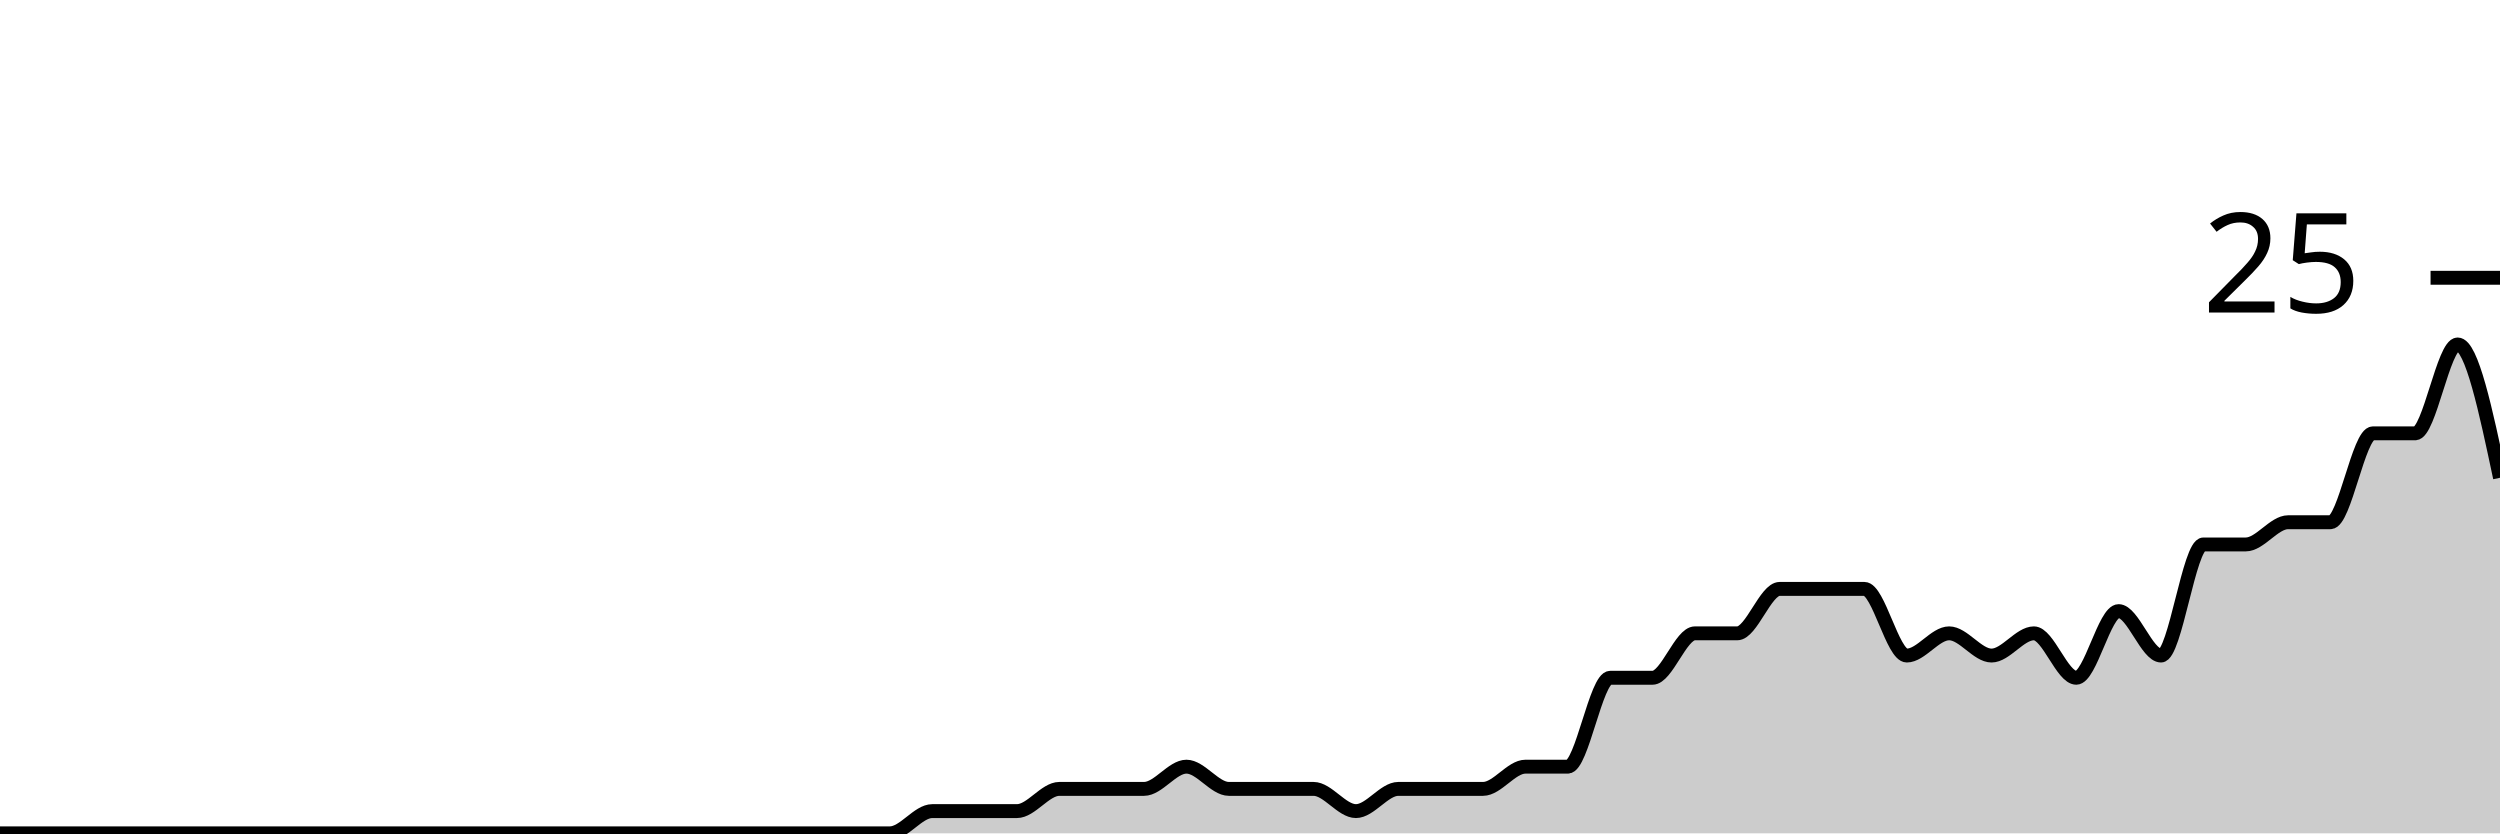
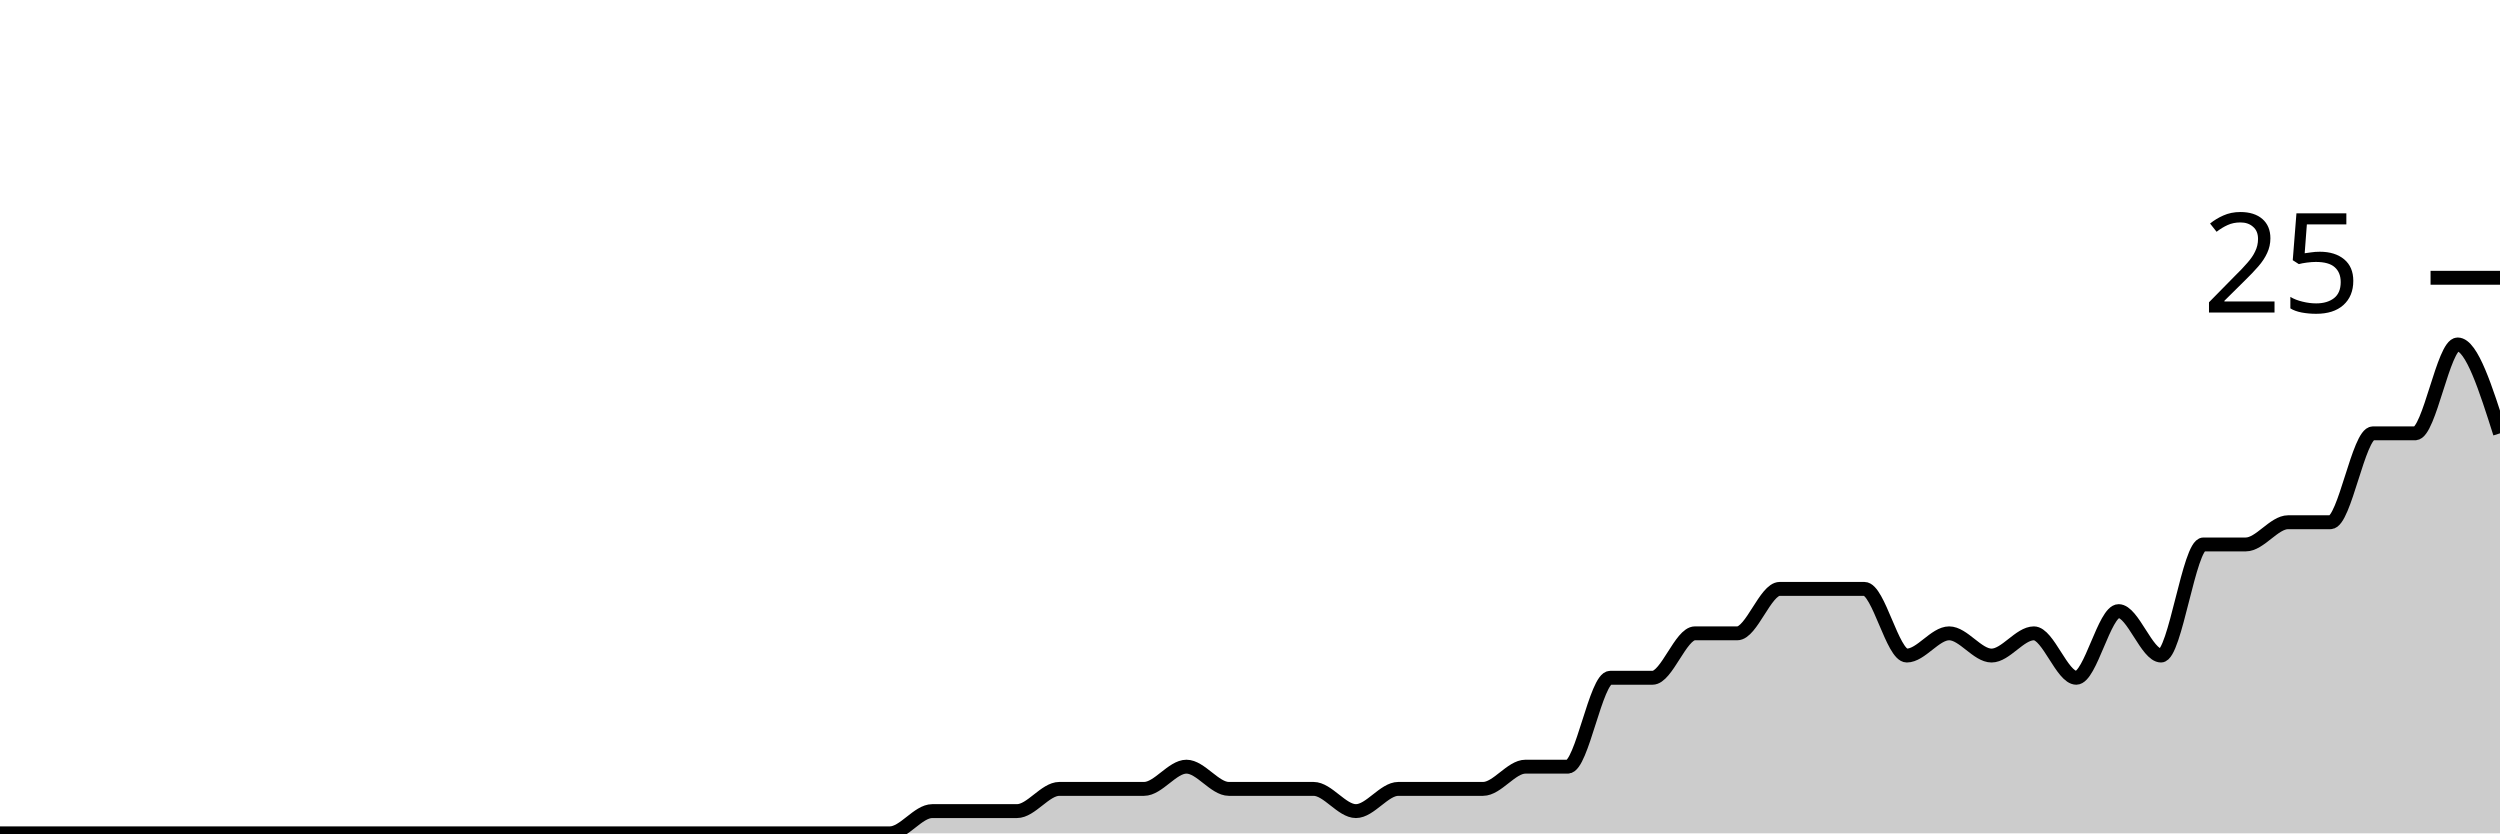
<svg xmlns="http://www.w3.org/2000/svg" viewBox="0 0 180 60">
  <g transform="translate(0,20)">
-     <path class="area" fill="rgba(0, 0, 0, 0.2)" d="M0,40C1.017,40,2.034,40,3.051,40C4.068,40,5.085,40,6.102,40C7.119,40,8.136,40,9.153,40C10.169,40,11.186,40,12.203,40C13.22,40,14.237,40,15.254,40C16.271,40,17.288,40,18.305,40C19.322,40,20.339,40,21.356,40C22.373,40,23.39,40,24.407,40C25.424,40,26.441,40,27.458,40C28.475,40,29.492,40,30.508,40C31.525,40,32.542,40,33.559,40C34.576,40,35.593,40,36.61,40C37.627,40,38.644,40,39.661,40C40.678,40,41.695,40,42.712,40C43.729,40,44.746,40,45.763,40C46.78,40,47.797,40,48.814,40C49.831,40,50.847,40,51.864,40C52.881,40,53.898,40,54.915,40C55.932,40,56.949,40,57.966,40C58.983,40,60,40,61.017,40C62.034,40,63.051,40,64.068,40C65.085,40,66.102,38.4,67.119,38.4C68.136,38.4,69.153,38.4,70.169,38.4C71.186,38.4,72.203,38.4,73.22,38.4C74.237,38.4,75.254,36.8,76.271,36.8C77.288,36.8,78.305,36.8,79.322,36.8C80.339,36.8,81.356,36.8,82.373,36.8C83.39,36.8,84.407,35.2,85.424,35.2C86.441,35.2,87.458,36.8,88.475,36.8C89.492,36.8,90.508,36.8,91.525,36.8C92.542,36.8,93.559,36.8,94.576,36.8C95.593,36.8,96.61,38.4,97.627,38.4C98.644,38.4,99.661,36.8,100.678,36.8C101.695,36.8,102.712,36.8,103.729,36.8C104.746,36.8,105.763,36.8,106.78,36.8C107.797,36.8,108.814,35.2,109.831,35.2C110.847,35.2,111.864,35.2,112.881,35.2C113.898,35.2,114.915,28.8,115.932,28.8C116.949,28.8,117.966,28.8,118.983,28.8C120,28.8,121.017,25.6,122.034,25.6C123.051,25.6,124.068,25.6,125.085,25.6C126.102,25.6,127.119,22.4,128.136,22.4C129.153,22.4,130.169,22.4,131.186,22.4C132.203,22.4,133.22,22.4,134.237,22.4C135.254,22.4,136.271,27.2,137.288,27.2C138.305,27.2,139.322,25.6,140.339,25.6C141.356,25.6,142.373,27.2,143.39,27.2C144.407,27.2,145.424,25.6,146.441,25.6C147.458,25.6,148.475,28.8,149.492,28.8C150.508,28.8,151.525,24,152.542,24C153.559,24,154.576,27.2,155.593,27.2C156.61,27.2,157.627,19.2,158.644,19.2C159.661,19.2,160.678,19.2,161.695,19.2C162.712,19.2,163.729,17.6,164.746,17.6C165.763,17.6,166.78,17.6,167.797,17.6C168.814,17.6,169.831,11.2,170.847,11.2C171.864,11.2,172.881,11.2,173.898,11.2C174.915,11.2,175.932,4.8,176.949,4.8C177.966,4.8,178.983,9.6,180,14.4L180,40C178.983,40,177.966,40,176.949,40C175.932,40,174.915,40,173.898,40C172.881,40,171.864,40,170.847,40C169.831,40,168.814,40,167.797,40C166.78,40,165.763,40,164.746,40C163.729,40,162.712,40,161.695,40C160.678,40,159.661,40,158.644,40C157.627,40,156.61,40,155.593,40C154.576,40,153.559,40,152.542,40C151.525,40,150.508,40,149.492,40C148.475,40,147.458,40,146.441,40C145.424,40,144.407,40,143.39,40C142.373,40,141.356,40,140.339,40C139.322,40,138.305,40,137.288,40C136.271,40,135.254,40,134.237,40C133.22,40,132.203,40,131.186,40C130.169,40,129.153,40,128.136,40C127.119,40,126.102,40,125.085,40C124.068,40,123.051,40,122.034,40C121.017,40,120,40,118.983,40C117.966,40,116.949,40,115.932,40C114.915,40,113.898,40,112.881,40C111.864,40,110.847,40,109.831,40C108.814,40,107.797,40,106.78,40C105.763,40,104.746,40,103.729,40C102.712,40,101.695,40,100.678,40C99.661,40,98.644,40,97.627,40C96.61,40,95.593,40,94.576,40C93.559,40,92.542,40,91.525,40C90.508,40,89.492,40,88.475,40C87.458,40,86.441,40,85.424,40C84.407,40,83.39,40,82.373,40C81.356,40,80.339,40,79.322,40C78.305,40,77.288,40,76.271,40C75.254,40,74.237,40,73.22,40C72.203,40,71.186,40,70.169,40C69.153,40,68.136,40,67.119,40C66.102,40,65.085,40,64.068,40C63.051,40,62.034,40,61.017,40C60,40,58.983,40,57.966,40C56.949,40,55.932,40,54.915,40C53.898,40,52.881,40,51.864,40C50.847,40,49.831,40,48.814,40C47.797,40,46.78,40,45.763,40C44.746,40,43.729,40,42.712,40C41.695,40,40.678,40,39.661,40C38.644,40,37.627,40,36.61,40C35.593,40,34.576,40,33.559,40C32.542,40,31.525,40,30.508,40C29.492,40,28.475,40,27.458,40C26.441,40,25.424,40,24.407,40C23.39,40,22.373,40,21.356,40C20.339,40,19.322,40,18.305,40C17.288,40,16.271,40,15.254,40C14.237,40,13.22,40,12.203,40C11.186,40,10.169,40,9.153,40C8.136,40,7.119,40,6.102,40C5.085,40,4.068,40,3.051,40C2.034,40,1.017,40,0,40Z" />
-     <path class="line" stroke="black" fill="none" d="M0,40C1.017,40,2.034,40,3.051,40C4.068,40,5.085,40,6.102,40C7.119,40,8.136,40,9.153,40C10.169,40,11.186,40,12.203,40C13.22,40,14.237,40,15.254,40C16.271,40,17.288,40,18.305,40C19.322,40,20.339,40,21.356,40C22.373,40,23.39,40,24.407,40C25.424,40,26.441,40,27.458,40C28.475,40,29.492,40,30.508,40C31.525,40,32.542,40,33.559,40C34.576,40,35.593,40,36.61,40C37.627,40,38.644,40,39.661,40C40.678,40,41.695,40,42.712,40C43.729,40,44.746,40,45.763,40C46.78,40,47.797,40,48.814,40C49.831,40,50.847,40,51.864,40C52.881,40,53.898,40,54.915,40C55.932,40,56.949,40,57.966,40C58.983,40,60,40,61.017,40C62.034,40,63.051,40,64.068,40C65.085,40,66.102,38.4,67.119,38.4C68.136,38.4,69.153,38.4,70.169,38.4C71.186,38.4,72.203,38.4,73.22,38.4C74.237,38.4,75.254,36.8,76.271,36.8C77.288,36.8,78.305,36.8,79.322,36.8C80.339,36.8,81.356,36.8,82.373,36.8C83.39,36.8,84.407,35.2,85.424,35.2C86.441,35.2,87.458,36.8,88.475,36.8C89.492,36.8,90.508,36.8,91.525,36.8C92.542,36.8,93.559,36.8,94.576,36.8C95.593,36.8,96.61,38.4,97.627,38.4C98.644,38.4,99.661,36.8,100.678,36.8C101.695,36.8,102.712,36.8,103.729,36.8C104.746,36.8,105.763,36.8,106.78,36.8C107.797,36.8,108.814,35.2,109.831,35.2C110.847,35.2,111.864,35.2,112.881,35.2C113.898,35.2,114.915,28.8,115.932,28.8C116.949,28.8,117.966,28.8,118.983,28.8C120,28.8,121.017,25.6,122.034,25.6C123.051,25.6,124.068,25.6,125.085,25.6C126.102,25.6,127.119,22.4,128.136,22.4C129.153,22.4,130.169,22.4,131.186,22.4C132.203,22.4,133.22,22.4,134.237,22.4C135.254,22.4,136.271,27.2,137.288,27.2C138.305,27.2,139.322,25.6,140.339,25.6C141.356,25.6,142.373,27.2,143.39,27.2C144.407,27.2,145.424,25.6,146.441,25.6C147.458,25.6,148.475,28.8,149.492,28.8C150.508,28.8,151.525,24,152.542,24C153.559,24,154.576,27.2,155.593,27.2C156.61,27.2,157.627,19.2,158.644,19.2C159.661,19.2,160.678,19.2,161.695,19.2C162.712,19.2,163.729,17.6,164.746,17.6C165.763,17.6,166.78,17.6,167.797,17.6C168.814,17.6,169.831,11.2,170.847,11.2C171.864,11.2,172.881,11.2,173.898,11.2C174.915,11.2,175.932,4.8,176.949,4.8C177.966,4.8,178.983,9.6,180,14.4" />
+     <path class="area" fill="rgba(0, 0, 0, 0.2)" d="M0,40C1.017,40,2.034,40,3.051,40C4.068,40,5.085,40,6.102,40C7.119,40,8.136,40,9.153,40C10.169,40,11.186,40,12.203,40C13.22,40,14.237,40,15.254,40C16.271,40,17.288,40,18.305,40C19.322,40,20.339,40,21.356,40C22.373,40,23.39,40,24.407,40C25.424,40,26.441,40,27.458,40C28.475,40,29.492,40,30.508,40C31.525,40,32.542,40,33.559,40C34.576,40,35.593,40,36.61,40C37.627,40,38.644,40,39.661,40C40.678,40,41.695,40,42.712,40C43.729,40,44.746,40,45.763,40C46.78,40,47.797,40,48.814,40C49.831,40,50.847,40,51.864,40C52.881,40,53.898,40,54.915,40C55.932,40,56.949,40,57.966,40C58.983,40,60,40,61.017,40C62.034,40,63.051,40,64.068,40C65.085,40,66.102,38.4,67.119,38.4C68.136,38.4,69.153,38.4,70.169,38.4C71.186,38.4,72.203,38.4,73.22,38.4C74.237,38.4,75.254,36.8,76.271,36.8C77.288,36.8,78.305,36.8,79.322,36.8C80.339,36.8,81.356,36.8,82.373,36.8C83.39,36.8,84.407,35.2,85.424,35.2C86.441,35.2,87.458,36.8,88.475,36.8C89.492,36.8,90.508,36.8,91.525,36.8C92.542,36.8,93.559,36.8,94.576,36.8C95.593,36.8,96.61,38.4,97.627,38.4C98.644,38.4,99.661,36.8,100.678,36.8C101.695,36.8,102.712,36.8,103.729,36.8C104.746,36.8,105.763,36.8,106.78,36.8C107.797,36.8,108.814,35.2,109.831,35.2C110.847,35.2,111.864,35.2,112.881,35.2C113.898,35.2,114.915,28.8,115.932,28.8C116.949,28.8,117.966,28.8,118.983,28.8C120,28.8,121.017,25.6,122.034,25.6C123.051,25.6,124.068,25.6,125.085,25.6C126.102,25.6,127.119,22.4,128.136,22.4C129.153,22.4,130.169,22.4,131.186,22.4C132.203,22.4,133.22,22.4,134.237,22.4C135.254,22.4,136.271,27.2,137.288,27.2C138.305,27.2,139.322,25.6,140.339,25.6C141.356,25.6,142.373,27.2,143.39,27.2C144.407,27.2,145.424,25.6,146.441,25.6C147.458,25.6,148.475,28.8,149.492,28.8C150.508,28.8,151.525,24,152.542,24C153.559,24,154.576,27.2,155.593,27.2C156.61,27.2,157.627,19.2,158.644,19.2C159.661,19.2,160.678,19.2,161.695,19.2C162.712,19.2,163.729,17.6,164.746,17.6C165.763,17.6,166.78,17.6,167.797,17.6C168.814,17.6,169.831,11.2,170.847,11.2C171.864,11.2,172.881,11.2,173.898,11.2C174.915,11.2,175.932,4.8,176.949,4.8C177.966,4.8,178.983,8,180,11.2L180,40C178.983,40,177.966,40,176.949,40C175.932,40,174.915,40,173.898,40C172.881,40,171.864,40,170.847,40C169.831,40,168.814,40,167.797,40C166.78,40,165.763,40,164.746,40C163.729,40,162.712,40,161.695,40C160.678,40,159.661,40,158.644,40C157.627,40,156.61,40,155.593,40C154.576,40,153.559,40,152.542,40C151.525,40,150.508,40,149.492,40C148.475,40,147.458,40,146.441,40C145.424,40,144.407,40,143.39,40C142.373,40,141.356,40,140.339,40C139.322,40,138.305,40,137.288,40C136.271,40,135.254,40,134.237,40C133.22,40,132.203,40,131.186,40C130.169,40,129.153,40,128.136,40C127.119,40,126.102,40,125.085,40C124.068,40,123.051,40,122.034,40C121.017,40,120,40,118.983,40C117.966,40,116.949,40,115.932,40C114.915,40,113.898,40,112.881,40C111.864,40,110.847,40,109.831,40C108.814,40,107.797,40,106.78,40C105.763,40,104.746,40,103.729,40C102.712,40,101.695,40,100.678,40C99.661,40,98.644,40,97.627,40C96.61,40,95.593,40,94.576,40C93.559,40,92.542,40,91.525,40C90.508,40,89.492,40,88.475,40C87.458,40,86.441,40,85.424,40C84.407,40,83.39,40,82.373,40C81.356,40,80.339,40,79.322,40C78.305,40,77.288,40,76.271,40C75.254,40,74.237,40,73.22,40C72.203,40,71.186,40,70.169,40C69.153,40,68.136,40,67.119,40C66.102,40,65.085,40,64.068,40C63.051,40,62.034,40,61.017,40C60,40,58.983,40,57.966,40C56.949,40,55.932,40,54.915,40C53.898,40,52.881,40,51.864,40C50.847,40,49.831,40,48.814,40C47.797,40,46.78,40,45.763,40C44.746,40,43.729,40,42.712,40C41.695,40,40.678,40,39.661,40C38.644,40,37.627,40,36.61,40C35.593,40,34.576,40,33.559,40C32.542,40,31.525,40,30.508,40C29.492,40,28.475,40,27.458,40C26.441,40,25.424,40,24.407,40C23.39,40,22.373,40,21.356,40C20.339,40,19.322,40,18.305,40C17.288,40,16.271,40,15.254,40C14.237,40,13.22,40,12.203,40C11.186,40,10.169,40,9.153,40C8.136,40,7.119,40,6.102,40C5.085,40,4.068,40,3.051,40C2.034,40,1.017,40,0,40Z" />
+     <path class="line" stroke="black" fill="none" d="M0,40C1.017,40,2.034,40,3.051,40C4.068,40,5.085,40,6.102,40C7.119,40,8.136,40,9.153,40C10.169,40,11.186,40,12.203,40C13.22,40,14.237,40,15.254,40C16.271,40,17.288,40,18.305,40C19.322,40,20.339,40,21.356,40C22.373,40,23.39,40,24.407,40C25.424,40,26.441,40,27.458,40C28.475,40,29.492,40,30.508,40C31.525,40,32.542,40,33.559,40C34.576,40,35.593,40,36.61,40C37.627,40,38.644,40,39.661,40C40.678,40,41.695,40,42.712,40C43.729,40,44.746,40,45.763,40C46.78,40,47.797,40,48.814,40C49.831,40,50.847,40,51.864,40C52.881,40,53.898,40,54.915,40C55.932,40,56.949,40,57.966,40C58.983,40,60,40,61.017,40C62.034,40,63.051,40,64.068,40C65.085,40,66.102,38.4,67.119,38.4C68.136,38.4,69.153,38.4,70.169,38.4C71.186,38.4,72.203,38.4,73.22,38.4C74.237,38.4,75.254,36.8,76.271,36.8C77.288,36.8,78.305,36.8,79.322,36.8C80.339,36.8,81.356,36.8,82.373,36.8C83.39,36.8,84.407,35.2,85.424,35.2C86.441,35.2,87.458,36.8,88.475,36.8C89.492,36.8,90.508,36.8,91.525,36.8C92.542,36.8,93.559,36.8,94.576,36.8C95.593,36.8,96.61,38.4,97.627,38.4C98.644,38.4,99.661,36.8,100.678,36.8C101.695,36.8,102.712,36.8,103.729,36.8C104.746,36.8,105.763,36.8,106.78,36.8C107.797,36.8,108.814,35.2,109.831,35.2C110.847,35.2,111.864,35.2,112.881,35.2C113.898,35.2,114.915,28.8,115.932,28.8C116.949,28.8,117.966,28.8,118.983,28.8C120,28.8,121.017,25.6,122.034,25.6C123.051,25.6,124.068,25.6,125.085,25.6C126.102,25.6,127.119,22.4,128.136,22.4C129.153,22.4,130.169,22.4,131.186,22.4C132.203,22.4,133.22,22.4,134.237,22.4C135.254,22.4,136.271,27.2,137.288,27.2C138.305,27.2,139.322,25.6,140.339,25.6C141.356,25.6,142.373,27.2,143.39,27.2C144.407,27.2,145.424,25.6,146.441,25.6C147.458,25.6,148.475,28.8,149.492,28.8C150.508,28.8,151.525,24,152.542,24C153.559,24,154.576,27.2,155.593,27.2C156.61,27.2,157.627,19.2,158.644,19.2C159.661,19.2,160.678,19.2,161.695,19.2C162.712,19.2,163.729,17.6,164.746,17.6C165.763,17.6,166.78,17.6,167.797,17.6C168.814,17.6,169.831,11.2,170.847,11.2C171.864,11.2,172.881,11.2,173.898,11.2C174.915,11.2,175.932,4.8,176.949,4.8C177.966,4.8,178.983,8,180,11.2" />
    <path class="axis-ceiling" stroke-width="1" stroke="black" fill="none" d="M175,0L180,0" />
    <text class="axis-ceiling-label" font-family="sans-serif" text-anchor="end" font-size="10px" x="170" y="2.5">25</text>
  </g>
</svg>
